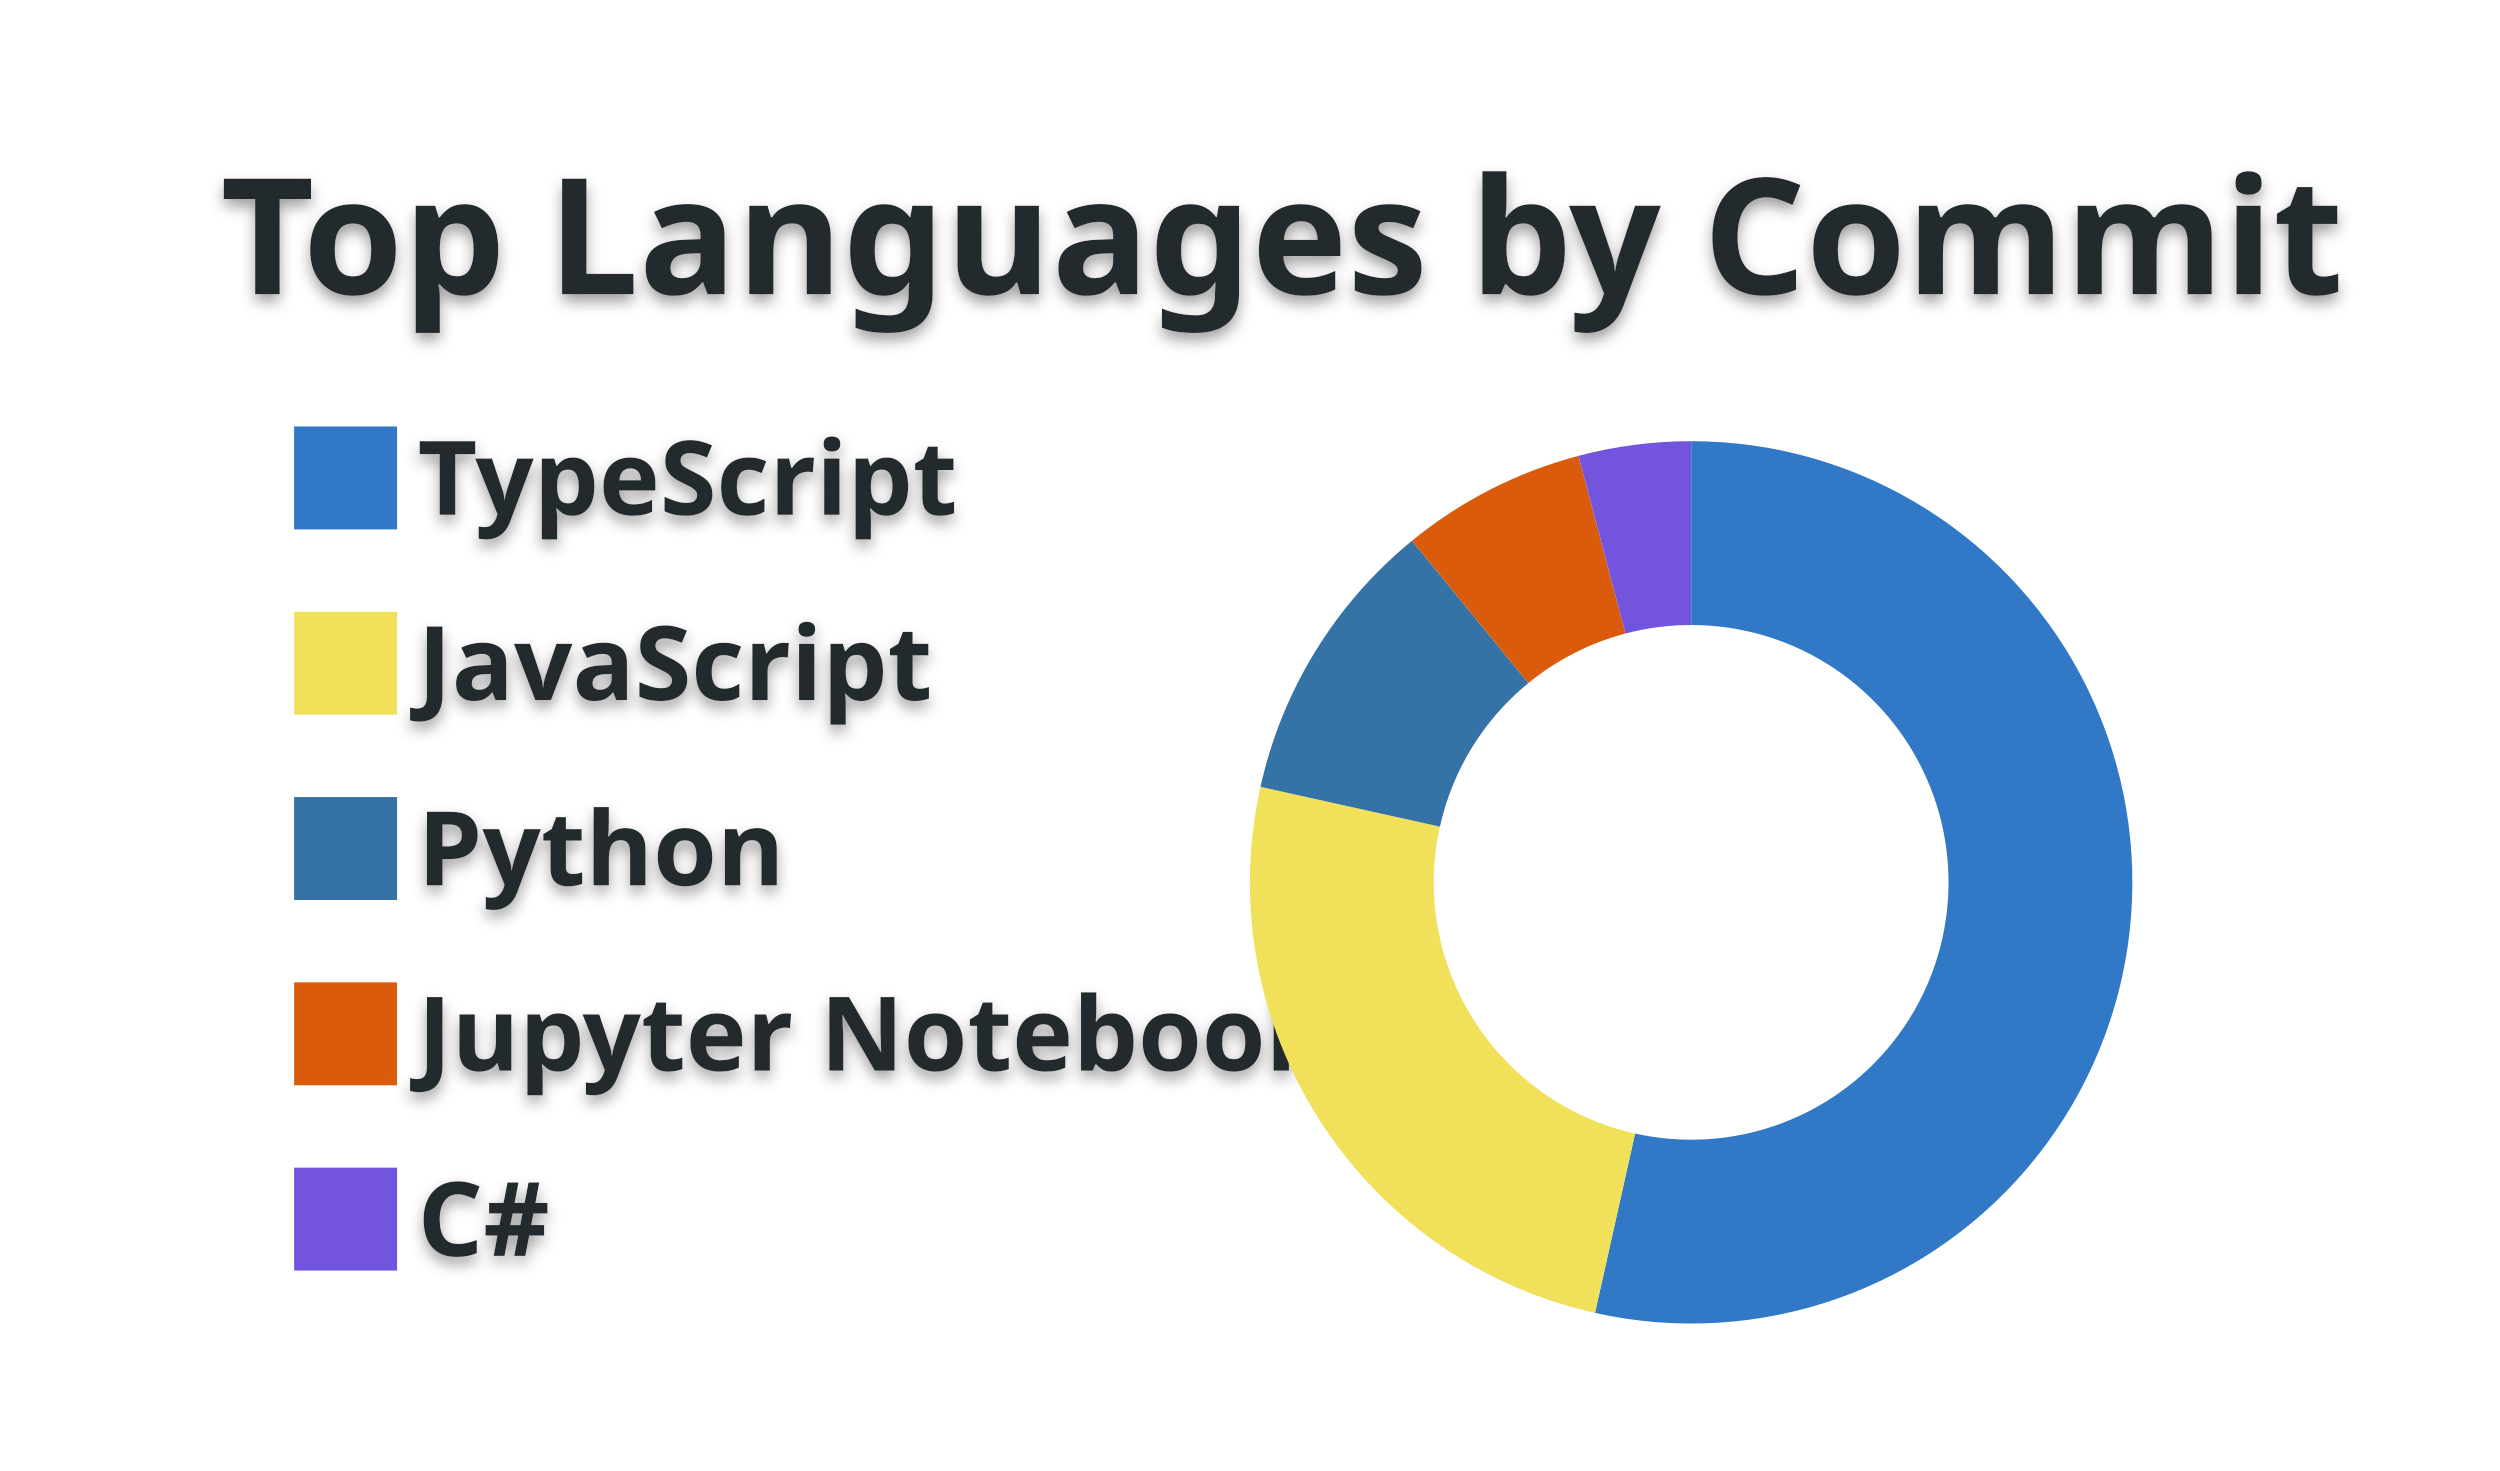
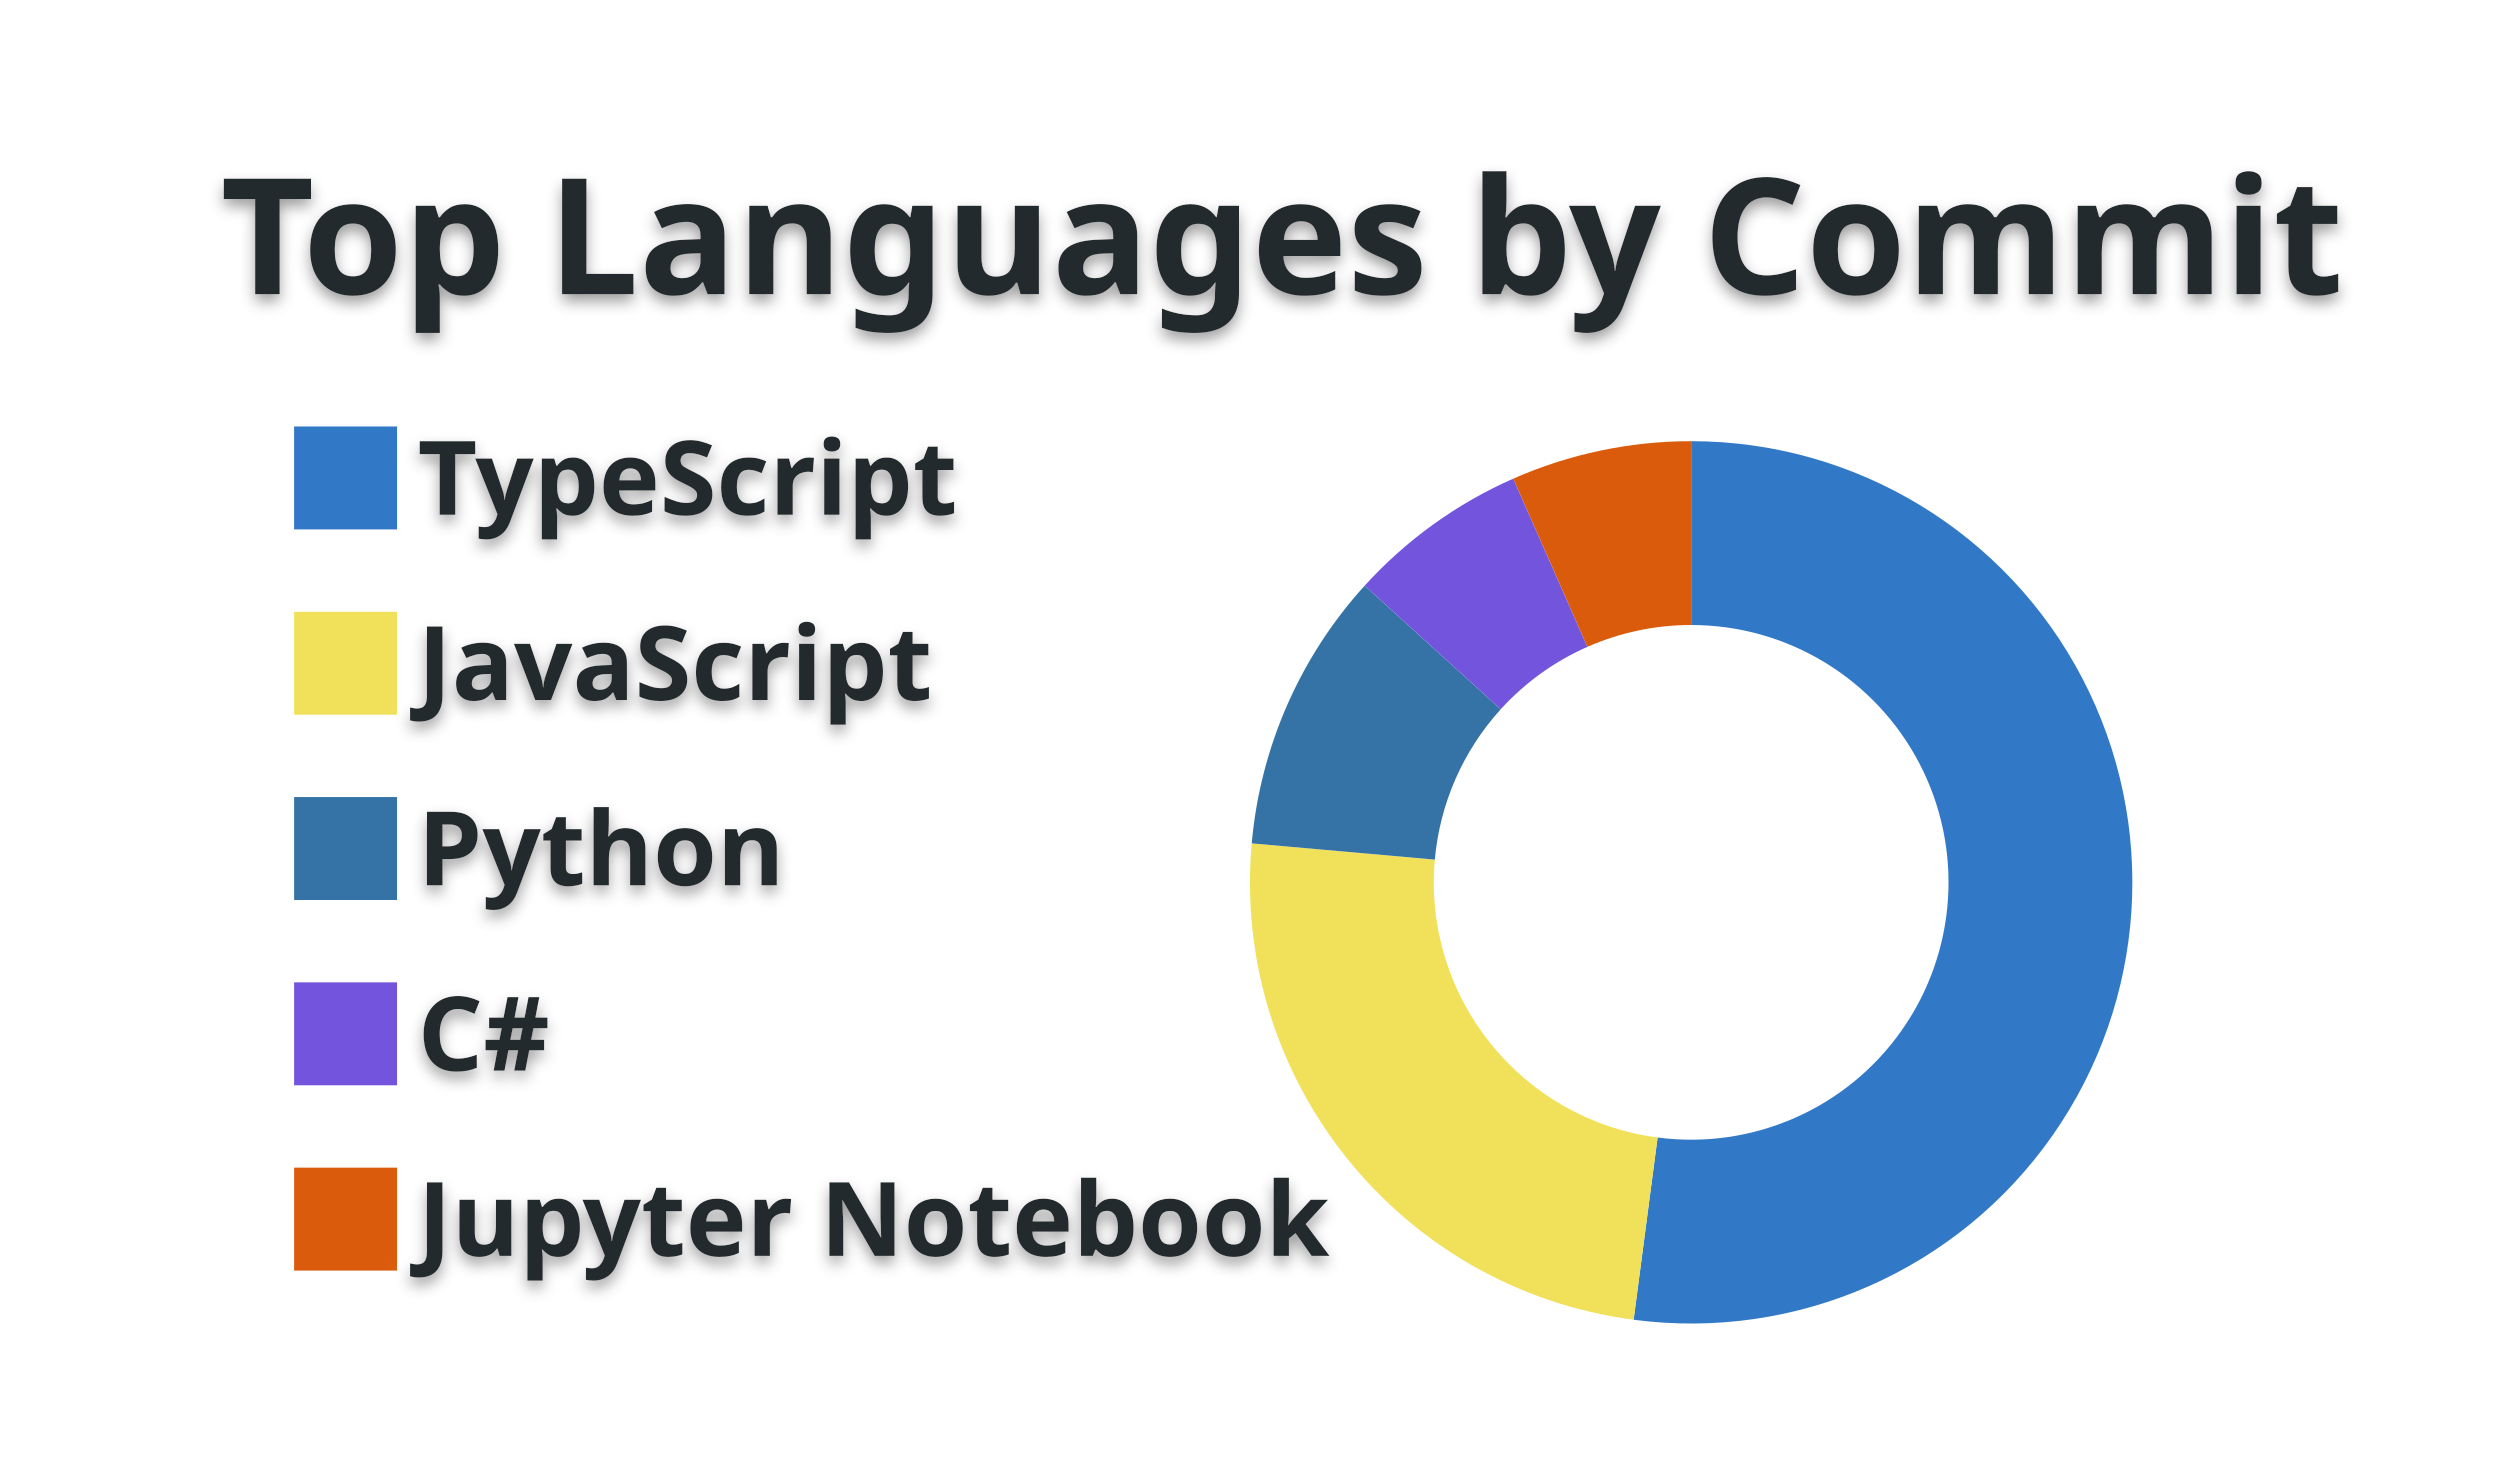
<svg xmlns="http://www.w3.org/2000/svg" width="340" height="200" viewBox="0 0 340 200">
  <style>* {
          font-family: 'Segoe UI', Ubuntu, "Helvetica Neue", Sans-Serif
        }
        text {
          font-weight: 600;
          filter: drop-shadow(0 1px 1px rgba(0, 0, 0, 0.65)) drop-shadow(0 0 1px rgba(255, 255, 255, 0.55));
        }</style>
  <g class="gpsc-root">
    <rect x="1" y="1" rx="5" ry="5" height="99%" width="99.412%" stroke="#000000" stroke-width="1" fill="#ffffff00" stroke-opacity="0" />
    <text x="30" y="40" class="gpsc-item" style="--gpsc-i: 0; font-size: 22px; fill: #24292e;">Top Languages by Commit</text>
    <g transform="translate(0,40)">
      <g transform="translate(40,0)">
        <rect y="18" width="14" height="14" class="gpsc-item" style="--gpsc-i: 0; stroke-width: 1px;" fill="#3178c6" stroke="#ffffff00" />
        <rect y="43.2" width="14" height="14" class="gpsc-item" style="--gpsc-i: 1; stroke-width: 1px;" fill="#f1e05a" stroke="#ffffff00" />
        <rect y="68.4" width="14" height="14" class="gpsc-item" style="--gpsc-i: 2; stroke-width: 1px;" fill="#3572A5" stroke="#ffffff00" />
-         <rect y="93.6" width="14" height="14" class="gpsc-item" style="--gpsc-i: 3; stroke-width: 1px;" fill="#DA5B0B" stroke="#ffffff00" />
-         <rect y="118.8" width="14" height="14" class="gpsc-item" style="--gpsc-i: 4; stroke-width: 1px;" fill="#7355dd" stroke="#ffffff00" />
+         <rect y="93.6" width="14" height="14" class="gpsc-item" style="--gpsc-i: 3; stroke-width: 1px;" fill="#7355dd" stroke="#ffffff00" />
+         <rect y="118.8" width="14" height="14" class="gpsc-item" style="--gpsc-i: 4; stroke-width: 1px;" fill="#DA5B0B" stroke="#ffffff00" />
        <text x="16.8" y="30" class="gpsc-item" style="--gpsc-i: 0; fill: #24292e; font-size: 14px;">TypeScript</text>
        <text x="16.8" y="55.2" class="gpsc-item" style="--gpsc-i: 1; fill: #24292e; font-size: 14px;">JavaScript</text>
        <text x="16.8" y="80.4" class="gpsc-item" style="--gpsc-i: 2; fill: #24292e; font-size: 14px;">Python</text>
-         <text x="16.8" y="105.6" class="gpsc-item" style="--gpsc-i: 3; fill: #24292e; font-size: 14px;">Jupyter Notebook</text>
-         <text x="16.8" y="130.8" class="gpsc-item" style="--gpsc-i: 4; fill: #24292e; font-size: 14px;">C#</text>
+         <text x="16.8" y="105.6" class="gpsc-item" style="--gpsc-i: 3; fill: #24292e; font-size: 14px;">C#</text>
+         <text x="16.8" y="130.8" class="gpsc-item" style="--gpsc-i: 4; fill: #24292e; font-size: 14px;">Jupyter Notebook</text>
      </g>
      <g transform="translate( 230, 80 )">
        <g class="arc" style="--gpsc-i: 0;">
-           <path d="M3.67394039744206e-15,-60A60,60,0,1,1,-13.082,58.556L-7.631,34.158A35,35,0,1,0,2.1431318985078682e-15,-35Z" style="fill: #3178c6; stroke-width: 2px;" stroke="#ffffff00" />
+           <path d="M3.67394039744206e-15,-60A60,60,0,1,1,-7.828,59.487L-4.566,34.701A35,35,0,1,0,2.1431318985078682e-15,-35Z" style="fill: #3178c6; stroke-width: 2px;" stroke="#ffffff00" />
        </g>
        <g class="arc" style="--gpsc-i: 1;">
-           <path d="M-13.082,58.556A60,60,0,0,1,-58.578,-12.987L-34.17,-7.575A35,35,0,0,0,-7.631,34.158Z" style="fill: #f1e05a; stroke-width: 2px;" stroke="#ffffff00" />
+           <path d="M-7.828,59.487A60,60,0,0,1,-59.765,-5.301L-34.863,-3.092A35,35,0,0,0,-4.566,34.701Z" style="fill: #f1e05a; stroke-width: 2px;" stroke="#ffffff00" />
        </g>
        <g class="arc" style="--gpsc-i: 2;">
-           <path d="M-58.578,-12.987A60,60,0,0,1,-37.968,-46.459L-22.148,-27.101A35,35,0,0,0,-34.17,-7.575Z" style="fill: #3572A5; stroke-width: 2px;" stroke="#ffffff00" />
+           <path d="M-59.765,-5.301A60,60,0,0,1,-44.408,-40.348L-25.904,-23.536A35,35,0,0,0,-34.863,-3.092Z" style="fill: #3572A5; stroke-width: 2px;" stroke="#ffffff00" />
        </g>
        <g class="arc" style="--gpsc-i: 3;">
-           <path d="M-37.968,-46.459A60,60,0,0,1,-15.324,-58.01L-8.939,-33.839A35,35,0,0,0,-22.148,-27.101Z" style="fill: #DA5B0B; stroke-width: 2px;" stroke="#ffffff00" />
+           <path d="M-44.408,-40.348A60,60,0,0,1,-24.198,-54.904L-14.116,-32.027A35,35,0,0,0,-25.904,-23.536Z" style="fill: #7355dd; stroke-width: 2px;" stroke="#ffffff00" />
        </g>
        <g class="arc" style="--gpsc-i: 4;">
-           <path d="M-15.324,-58.01A60,60,0,0,1,-6.431252637433369e-14,-60L-3.7515640385027985e-14,-35A35,35,0,0,0,-8.939,-33.839Z" style="fill: #7355dd; stroke-width: 2px;" stroke="#ffffff00" />
+           <path d="M-24.198,-54.904A60,60,0,0,1,-1.1021821192326178e-14,-60L-6.429395695523604e-15,-35A35,35,0,0,0,-14.116,-32.027Z" style="fill: #DA5B0B; stroke-width: 2px;" stroke="#ffffff00" />
        </g>
      </g>
    </g>
  </g>
</svg>
